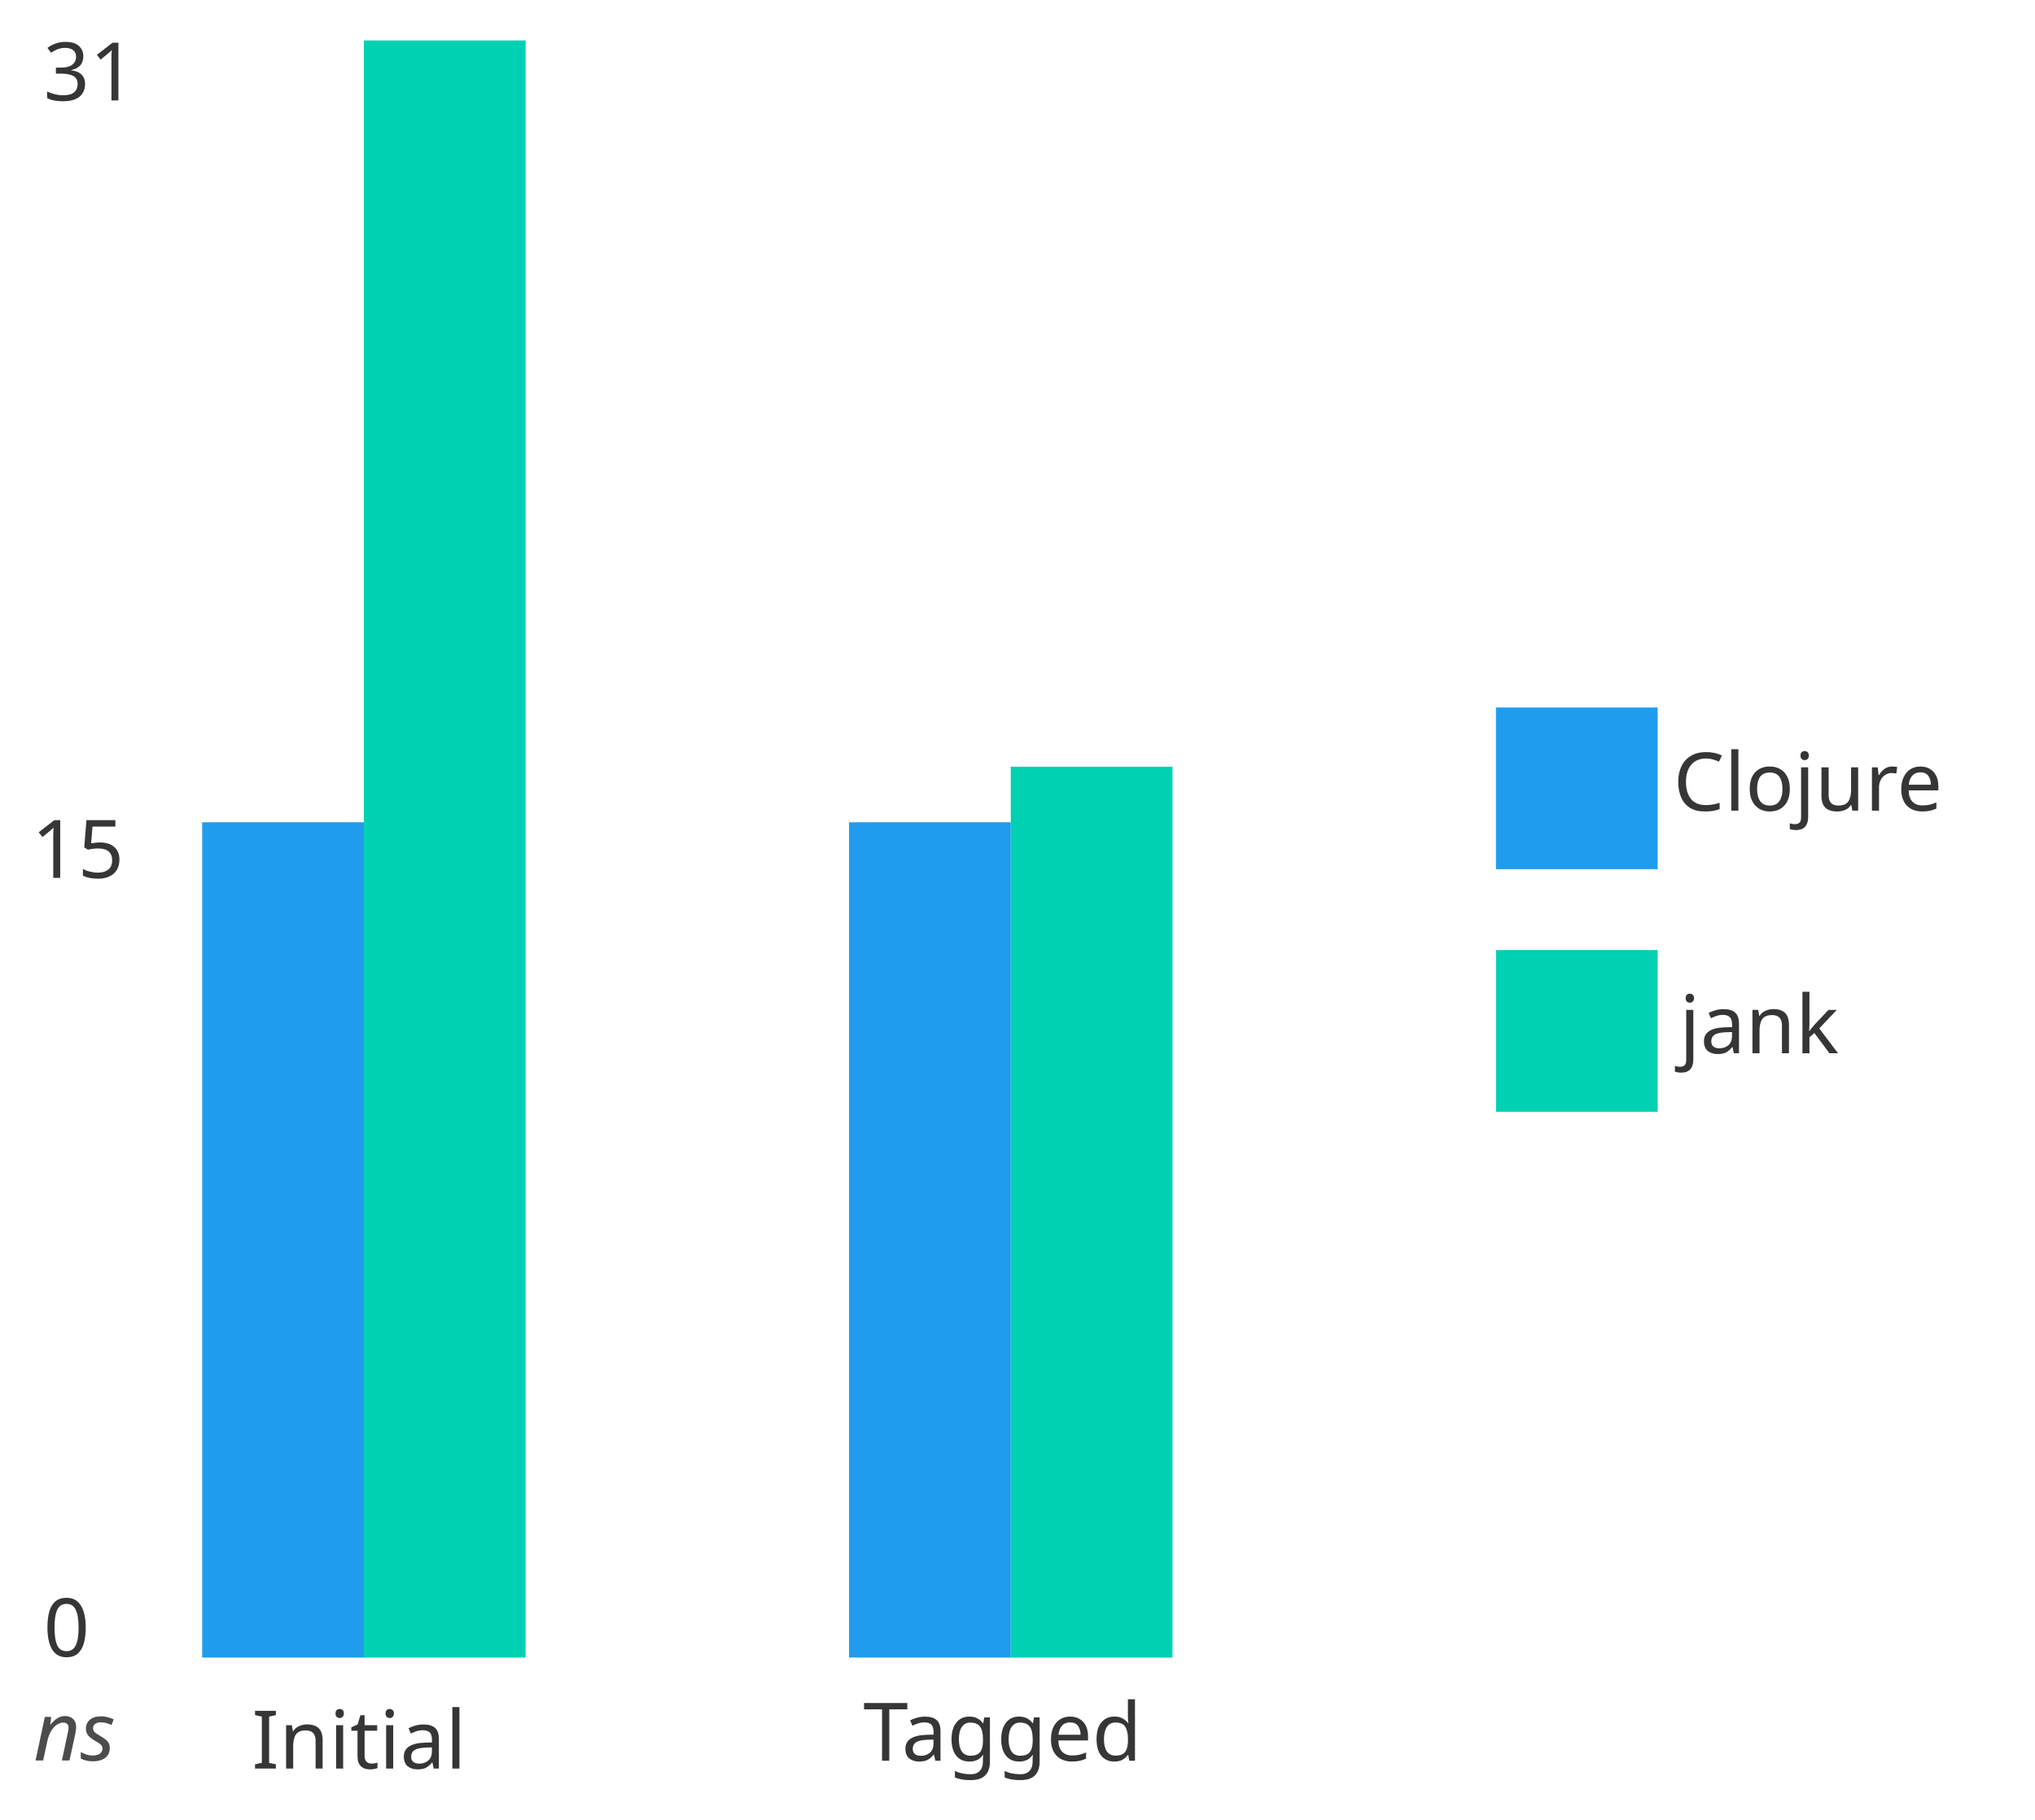
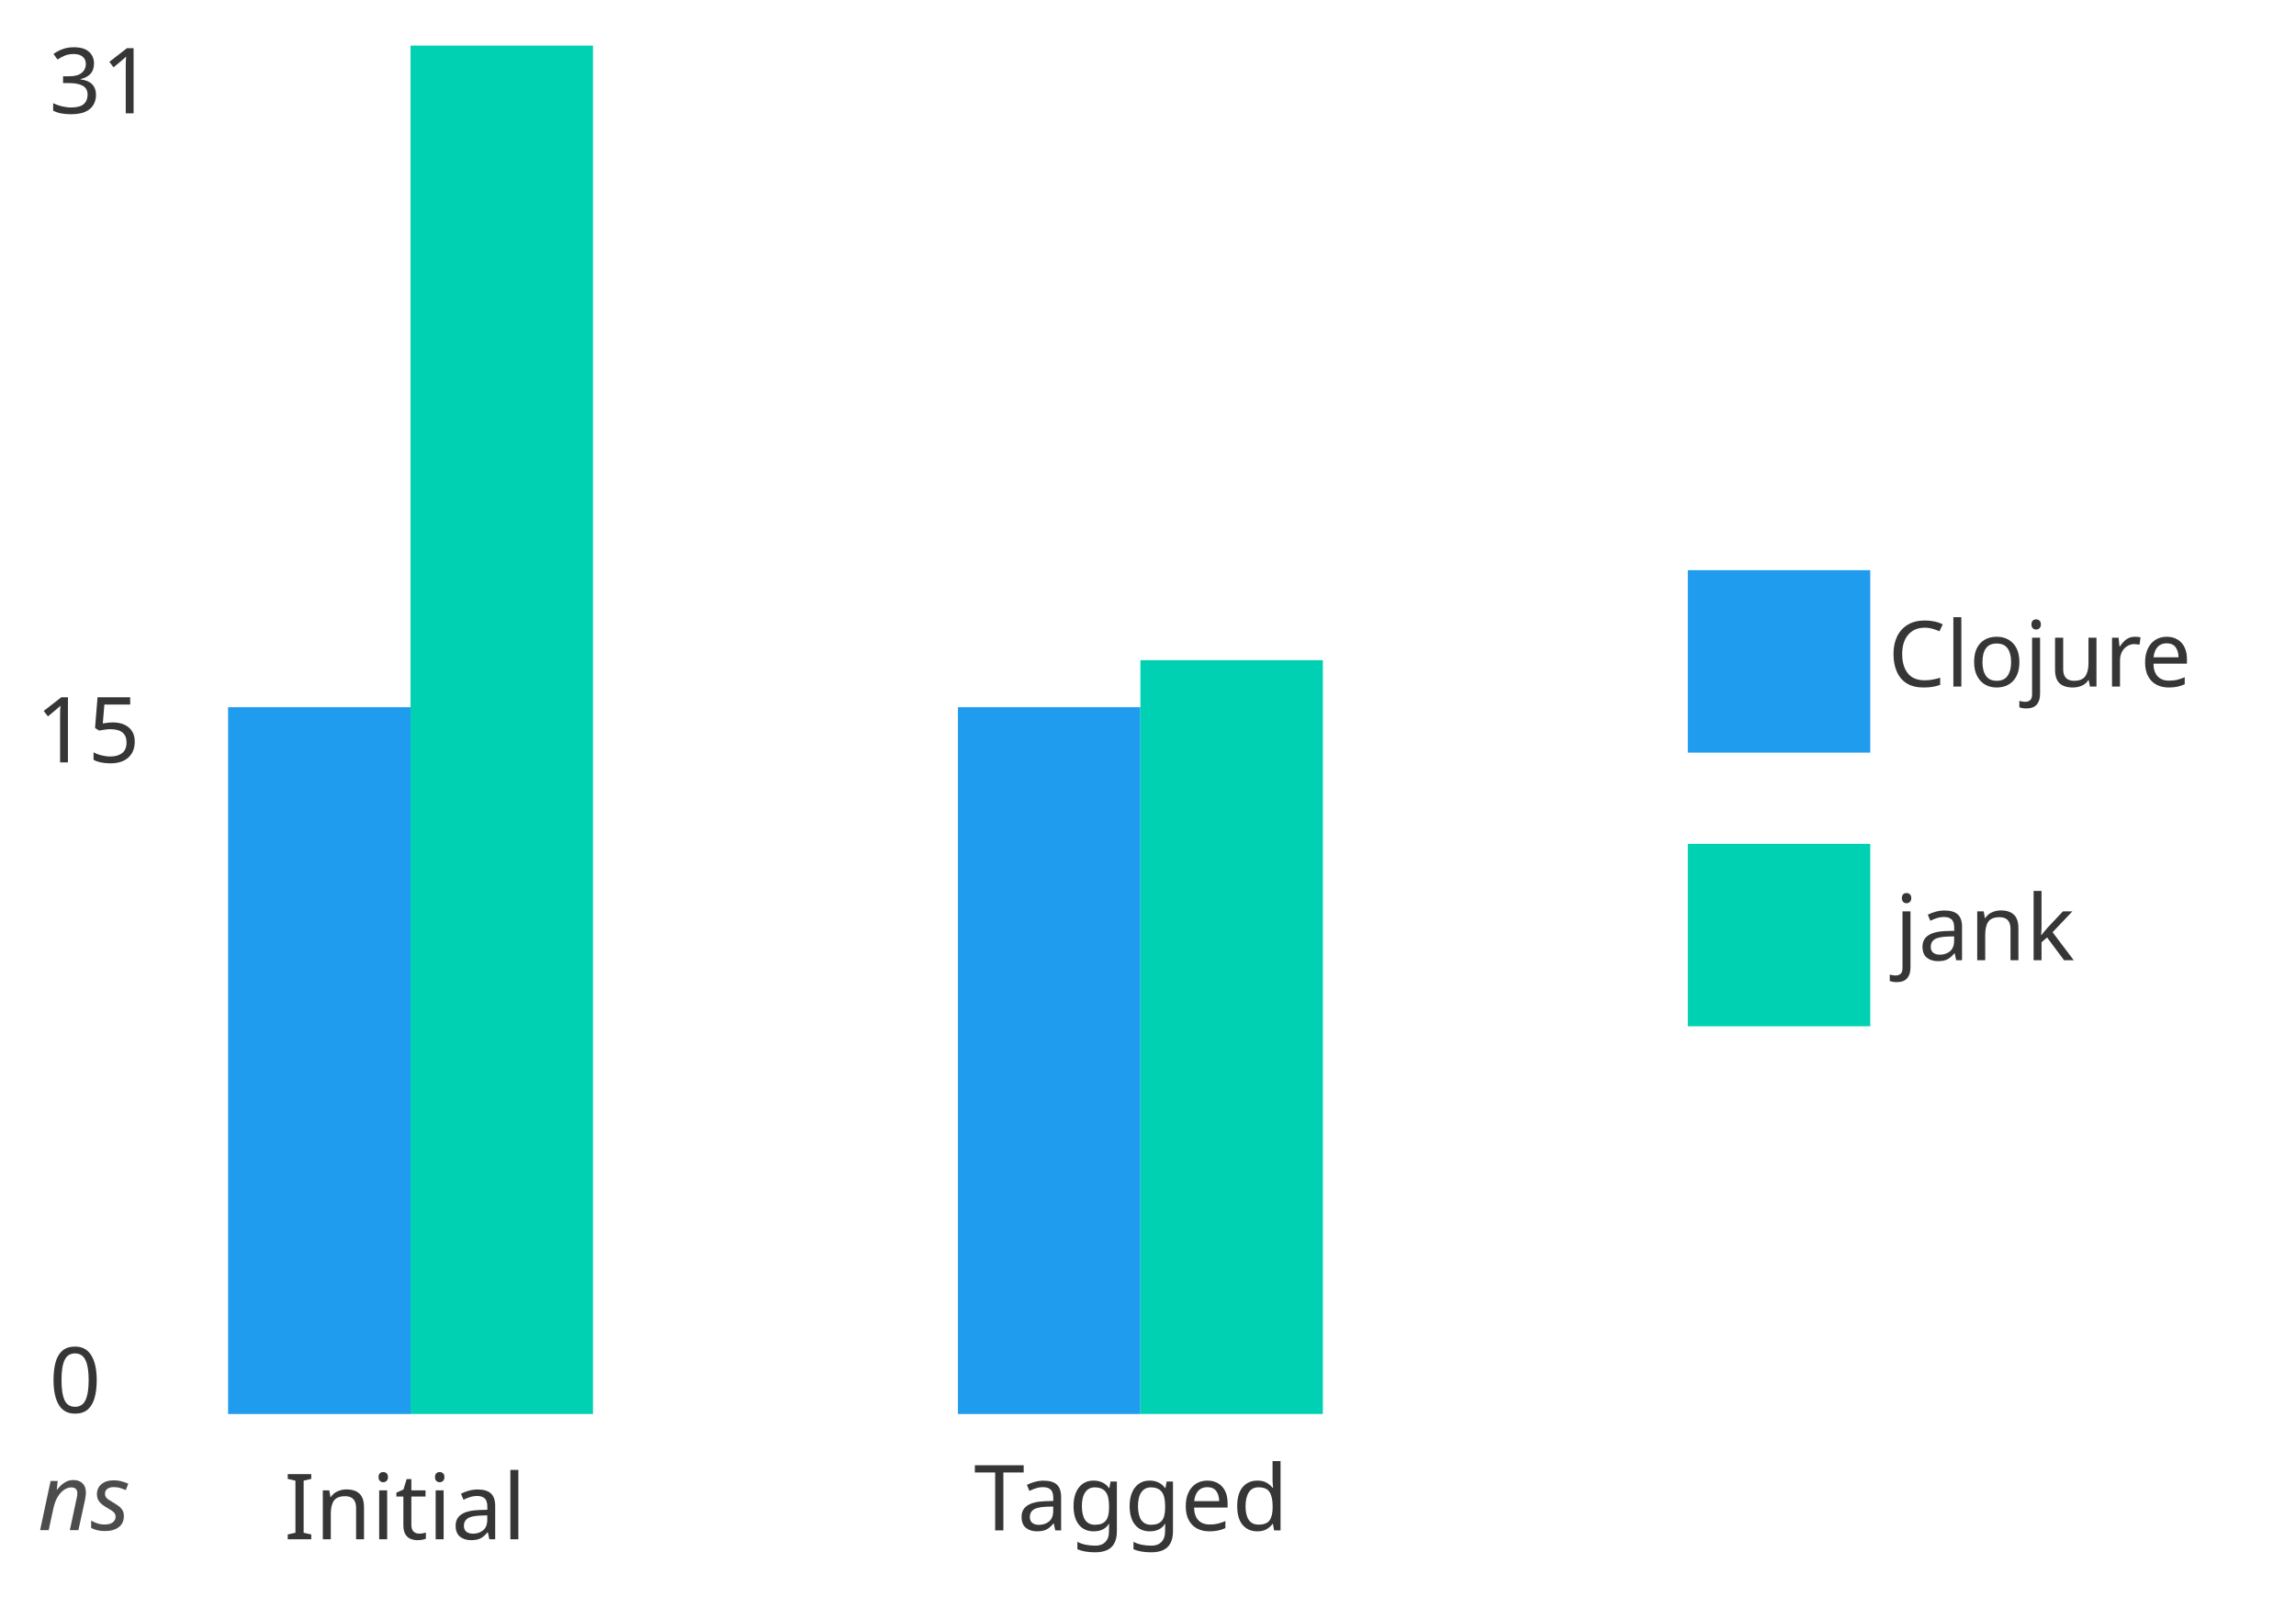
- <svg xmlns="http://www.w3.org/2000/svg" preserveAspectRatio="xMinYMin meet" version="1.2" viewBox="0 0 503.33 450">
+ <svg xmlns="http://www.w3.org/2000/svg" preserveAspectRatio="xMinYMin meet" version="1.2" viewBox="0 0 503.33 350">
  <defs>
    <style type="text/css">@font-face{ font-family: 'Comfortaa'; font-style: normal; font-weight: 400; src: url('https://fonts.gstatic.com/s/comfortaa/v40/1Pt_g8LJRfWJmhDAuUsSQamb1W0lwk4S4WjMDrMfJQ.ttf') format('truetype'); }
rect { stroke: none; }
.bar:hover { filter: brightness(115%); }
</style>
  </defs>
  <g transform="translate(10.75 10)" data-dali-layout-tag="distribute">
    <g data-dali-layout-tag="align">
-       <rect width="20" height="133.33" fill="none" />
+       <rect width="20" height="100" fill="none" />
      <text transform="translate(0 14.844)" fill="hsl(0, 0%, 21%)" font-family="Comfortaa" font-size="20">31</text>
    </g>
-     <g transform="translate(0 133.33)" data-dali-layout-tag="align">
-       <rect width="20" height="133.33" fill="none" />
-       <text transform="translate(-2.9508 73.815)" fill="hsl(0, 0%, 21%)" font-family="Comfortaa" font-size="20">15</text>
+     <g transform="translate(0 100)" data-dali-layout-tag="align">
+       <rect width="20" height="100" fill="none" />
+       <text transform="translate(-2.9508 57.148)" fill="hsl(0, 0%, 21%)" font-family="Comfortaa" font-size="20">15</text>
    </g>
-     <g transform="translate(0 266.67)" data-dali-layout-tag="align">
-       <rect width="20" height="133.33" fill="none" />
-       <text transform="translate(0 133.05)" fill="hsl(0, 0%, 21%)" font-family="Comfortaa" font-size="20">0</text>
+     <g transform="translate(0 200)" data-dali-layout-tag="align">
+       <rect width="20" height="100" fill="none" />
+       <text transform="translate(0 99.714)" fill="hsl(0, 0%, 21%)" font-family="Comfortaa" font-size="20">0</text>
    </g>
  </g>
  <g data-dali-layout-tag="align">
-     <rect x="10" y="420" width="20" height="20" fill="none" />
-     <text transform="translate(8.3105 435.46)" fill="rgba(0, 0, 0, 0.7)" font-family="Comfortaa" font-size="20" font-style="italic">ns</text>
+     <rect x="10" y="320" width="20" height="20" fill="none" />
+     <text transform="translate(8.3105 335.46)" fill="rgba(0, 0, 0, 0.7)" font-family="Comfortaa" font-size="20" font-style="italic">ns</text>
  </g>
-   <g transform="translate(50 420)" data-dali-layout-tag="stack">
+   <g transform="translate(50 320)" data-dali-layout-tag="stack">
    <g data-dali-layout-tag="stack">
      <g data-dali-layout-tag="align">
        <rect width="80" height="20" fill="none" />
        <text transform="translate(12.282 17.454)" fill="hsl(0, 0%, 21%)" font-family="Comfortaa" font-size="20">Initial</text>
      </g>
-       <g transform="translate(0 -216.61)" data-dali-layout-tag="stack">
-         <rect class="bar" width="40" height="206.61" fill="hsl(204, 86%, 53%)" />
-         <rect class="bar" transform="translate(40 -193.39)" width="40" height="400" fill="hsl(171, 100%, 41%)" />
+       <g transform="translate(0 -164.96)" data-dali-layout-tag="stack">
+         <rect class="bar" width="40" height="154.96" fill="hsl(204, 86%, 53%)" />
+         <rect class="bar" transform="translate(40 -145.04)" width="40" height="300" fill="hsl(171, 100%, 41%)" />
      </g>
    </g>
    <g transform="translate(160)" data-dali-layout-tag="stack">
      <g data-dali-layout-tag="align">
        <rect width="80" height="20" fill="none" />
        <text transform="translate(3.5059 15.518)" fill="hsl(0, 0%, 21%)" font-family="Comfortaa" font-size="20">Tagged</text>
      </g>
-       <g transform="translate(0 -216.61)" data-dali-layout-tag="stack">
-         <rect class="bar" width="40" height="206.61" fill="hsl(204, 86%, 53%)" />
-         <rect class="bar" transform="translate(40 -13.739)" width="40" height="220.35" fill="hsl(171, 100%, 41%)" />
+       <g transform="translate(0 -164.96)" data-dali-layout-tag="stack">
+         <rect class="bar" width="40" height="154.96" fill="hsl(204, 86%, 53%)" />
+         <rect class="bar" transform="translate(40 -10.305)" width="40" height="165.26" fill="hsl(171, 100%, 41%)" />
      </g>
    </g>
  </g>
  <g data-dali-layout-tag="place">
-     <g transform="translate(370 175)" data-dali-layout-tag="stack">
+     <g transform="translate(370 125)" data-dali-layout-tag="stack">
      <g transform="translate(0)" data-dali-layout-tag="stack">
        <g data-dali-layout-tag="stack">
          <rect width="40" height="40" fill="hsl(204, 86%, 53%)" />
          <text transform="translate(43.874 25.518)" fill="hsl(0, 0%, 21%)" font-family="Comfortaa" font-size="20">Clojure</text>
        </g>
        <g transform="translate(0 60)" data-dali-layout-tag="stack">
          <rect width="40" height="40" fill="hsl(171, 100%, 41%)" />
          <text transform="translate(45.365 25.518)" fill="hsl(0, 0%, 21%)" font-family="Comfortaa" font-size="20">jank</text>
        </g>
      </g>
    </g>
  </g>
</svg>
